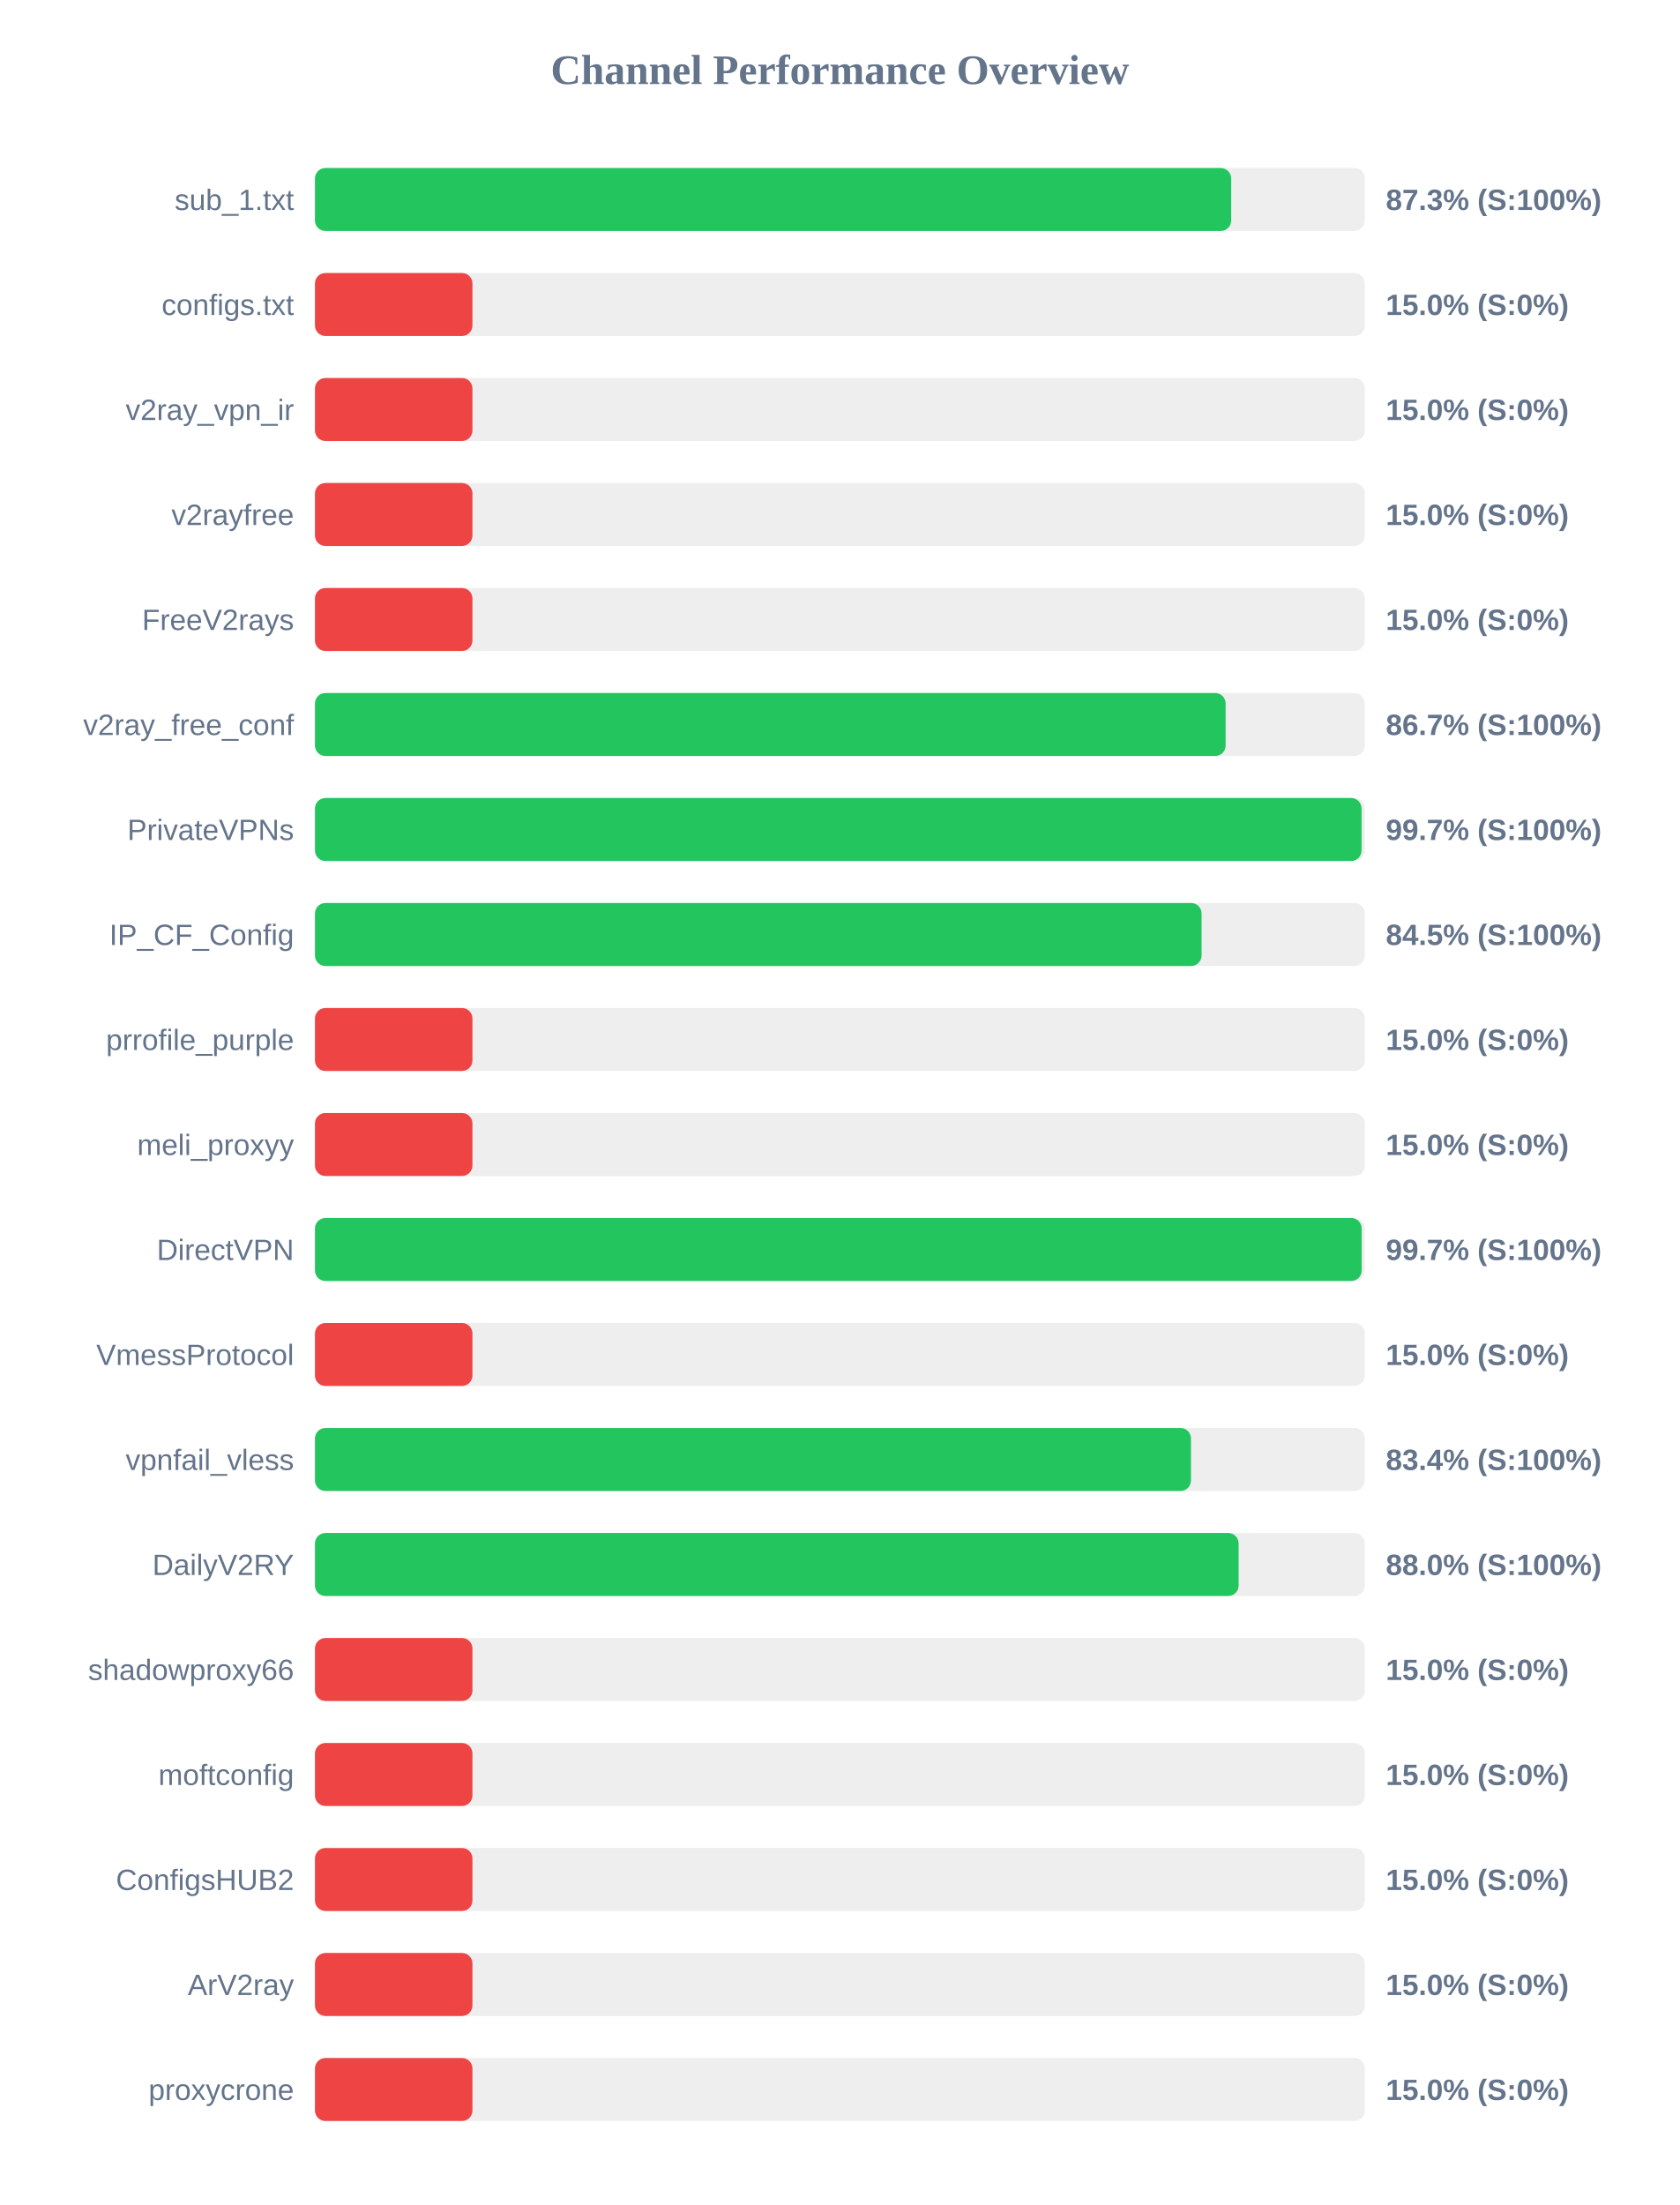
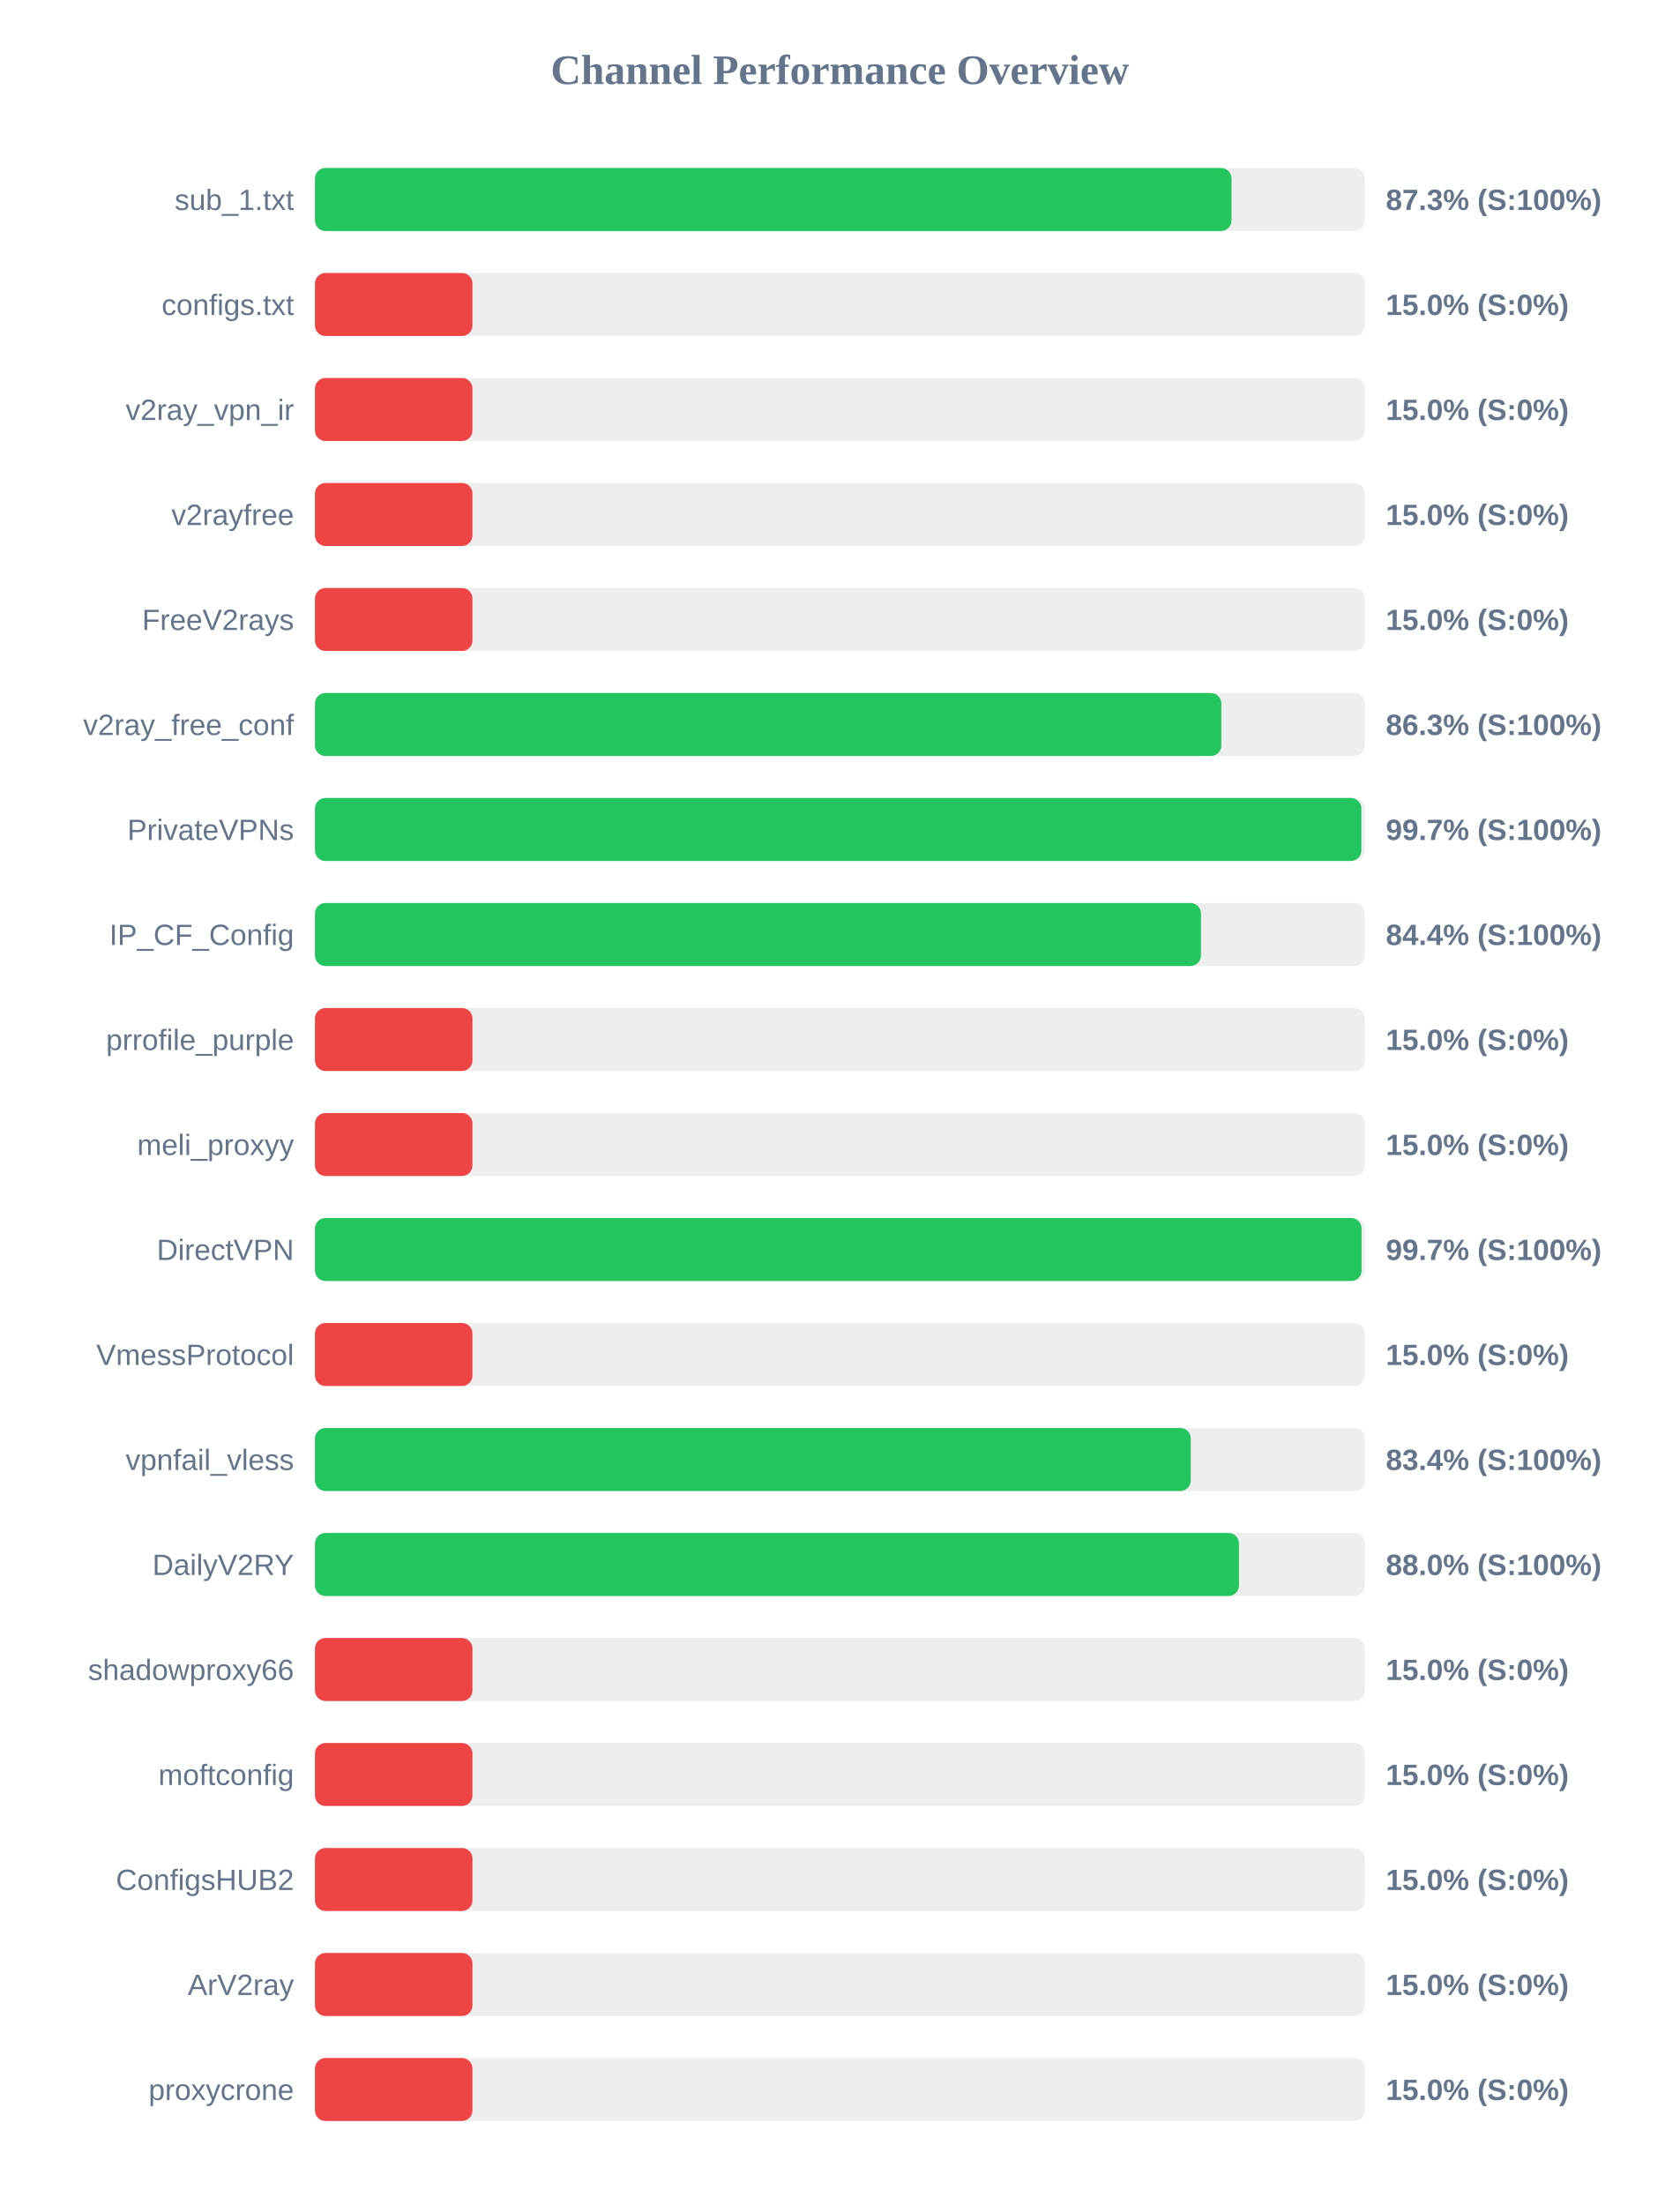
<svg xmlns="http://www.w3.org/2000/svg" width="800" height="1050" version="1.1">
  <style>
        .row { font: 14px Arial; fill: #64748b; }
        .score { font: bold 14px Arial; fill: #64748b; }
    </style>
  <text x="400" y="40" text-anchor="middle" font-size="20px" font-weight="bold" fill="#64748b">Channel Performance Overview</text>
  <rect x="150" y="80" width="500" height="30" fill="#eee" rx="5" />
-   <rect x="150" y="80" width="436.35" height="30" fill="#22c55e" rx="5" />
+   <rect x="150" y="80" width="436.5" height="30" fill="#22c55e" rx="5" />
  <text x="140" y="100" text-anchor="end" class="row">sub_1.txt</text>
  <text x="660" y="100" text-anchor="start" class="score">87.3% (S:100%)</text>
  <rect x="150" y="130" width="500" height="30" fill="#eee" rx="5" />
  <rect x="150" y="130" width="75.0" height="30" fill="#ef4444" rx="5" />
  <text x="140" y="150" text-anchor="end" class="row">configs.txt</text>
  <text x="660" y="150" text-anchor="start" class="score">15.0% (S:0%)</text>
  <rect x="150" y="180" width="500" height="30" fill="#eee" rx="5" />
  <rect x="150" y="180" width="75.0" height="30" fill="#ef4444" rx="5" />
  <text x="140" y="200" text-anchor="end" class="row">v2ray_vpn_ir</text>
  <text x="660" y="200" text-anchor="start" class="score">15.0% (S:0%)</text>
  <rect x="150" y="230" width="500" height="30" fill="#eee" rx="5" />
  <rect x="150" y="230" width="75.0" height="30" fill="#ef4444" rx="5" />
  <text x="140" y="250" text-anchor="end" class="row">v2rayfree</text>
  <text x="660" y="250" text-anchor="start" class="score">15.0% (S:0%)</text>
  <rect x="150" y="280" width="500" height="30" fill="#eee" rx="5" />
  <rect x="150" y="280" width="75.0" height="30" fill="#ef4444" rx="5" />
  <text x="140" y="300" text-anchor="end" class="row">FreeV2rays</text>
  <text x="660" y="300" text-anchor="start" class="score">15.0% (S:0%)</text>
  <rect x="150" y="330" width="500" height="30" fill="#eee" rx="5" />
-   <rect x="150" y="330" width="433.7" height="30" fill="#22c55e" rx="5" />
+   <rect x="150" y="330" width="431.65" height="30" fill="#22c55e" rx="5" />
  <text x="140" y="350" text-anchor="end" class="row">v2ray_free_conf</text>
-   <text x="660" y="350" text-anchor="start" class="score">86.7% (S:100%)</text>
+   <text x="660" y="350" text-anchor="start" class="score">86.3% (S:100%)</text>
  <rect x="150" y="380" width="500" height="30" fill="#eee" rx="5" />
-   <rect x="150" y="380" width="498.45" height="30" fill="#22c55e" rx="5" />
+   <rect x="150" y="380" width="498.35" height="30" fill="#22c55e" rx="5" />
  <text x="140" y="400" text-anchor="end" class="row">PrivateVPNs</text>
  <text x="660" y="400" text-anchor="start" class="score">99.7% (S:100%)</text>
  <rect x="150" y="430" width="500" height="30" fill="#eee" rx="5" />
-   <rect x="150" y="430" width="422.25" height="30" fill="#22c55e" rx="5" />
+   <rect x="150" y="430" width="421.95" height="30" fill="#22c55e" rx="5" />
  <text x="140" y="450" text-anchor="end" class="row">IP_CF_Config</text>
-   <text x="660" y="450" text-anchor="start" class="score">84.5% (S:100%)</text>
+   <text x="660" y="450" text-anchor="start" class="score">84.4% (S:100%)</text>
  <rect x="150" y="480" width="500" height="30" fill="#eee" rx="5" />
  <rect x="150" y="480" width="75.0" height="30" fill="#ef4444" rx="5" />
  <text x="140" y="500" text-anchor="end" class="row">prrofile_purple</text>
  <text x="660" y="500" text-anchor="start" class="score">15.0% (S:0%)</text>
  <rect x="150" y="530" width="500" height="30" fill="#eee" rx="5" />
  <rect x="150" y="530" width="75.0" height="30" fill="#ef4444" rx="5" />
  <text x="140" y="550" text-anchor="end" class="row">meli_proxyy</text>
  <text x="660" y="550" text-anchor="start" class="score">15.0% (S:0%)</text>
  <rect x="150" y="580" width="500" height="30" fill="#eee" rx="5" />
-   <rect x="150" y="580" width="498.5" height="30" fill="#22c55e" rx="5" />
+   <rect x="150" y="580" width="498.45" height="30" fill="#22c55e" rx="5" />
  <text x="140" y="600" text-anchor="end" class="row">DirectVPN</text>
  <text x="660" y="600" text-anchor="start" class="score">99.7% (S:100%)</text>
  <rect x="150" y="630" width="500" height="30" fill="#eee" rx="5" />
  <rect x="150" y="630" width="75.0" height="30" fill="#ef4444" rx="5" />
  <text x="140" y="650" text-anchor="end" class="row">VmessProtocol</text>
  <text x="660" y="650" text-anchor="start" class="score">15.0% (S:0%)</text>
  <rect x="150" y="680" width="500" height="30" fill="#eee" rx="5" />
-   <rect x="150" y="680" width="417.2" height="30" fill="#22c55e" rx="5" />
+   <rect x="150" y="680" width="417.1" height="30" fill="#22c55e" rx="5" />
  <text x="140" y="700" text-anchor="end" class="row">vpnfail_vless</text>
  <text x="660" y="700" text-anchor="start" class="score">83.4% (S:100%)</text>
  <rect x="150" y="730" width="500" height="30" fill="#eee" rx="5" />
-   <rect x="150" y="730" width="439.9" height="30" fill="#22c55e" rx="5" />
+   <rect x="150" y="730" width="440.05" height="30" fill="#22c55e" rx="5" />
  <text x="140" y="750" text-anchor="end" class="row">DailyV2RY</text>
  <text x="660" y="750" text-anchor="start" class="score">88.0% (S:100%)</text>
  <rect x="150" y="780" width="500" height="30" fill="#eee" rx="5" />
  <rect x="150" y="780" width="75.0" height="30" fill="#ef4444" rx="5" />
  <text x="140" y="800" text-anchor="end" class="row">shadowproxy66</text>
  <text x="660" y="800" text-anchor="start" class="score">15.0% (S:0%)</text>
  <rect x="150" y="830" width="500" height="30" fill="#eee" rx="5" />
  <rect x="150" y="830" width="75.0" height="30" fill="#ef4444" rx="5" />
  <text x="140" y="850" text-anchor="end" class="row">moftconfig</text>
  <text x="660" y="850" text-anchor="start" class="score">15.0% (S:0%)</text>
  <rect x="150" y="880" width="500" height="30" fill="#eee" rx="5" />
  <rect x="150" y="880" width="75.0" height="30" fill="#ef4444" rx="5" />
  <text x="140" y="900" text-anchor="end" class="row">ConfigsHUB2</text>
  <text x="660" y="900" text-anchor="start" class="score">15.0% (S:0%)</text>
  <rect x="150" y="930" width="500" height="30" fill="#eee" rx="5" />
  <rect x="150" y="930" width="75.0" height="30" fill="#ef4444" rx="5" />
  <text x="140" y="950" text-anchor="end" class="row">ArV2ray</text>
  <text x="660" y="950" text-anchor="start" class="score">15.0% (S:0%)</text>
  <rect x="150" y="980" width="500" height="30" fill="#eee" rx="5" />
  <rect x="150" y="980" width="75.0" height="30" fill="#ef4444" rx="5" />
  <text x="140" y="1000" text-anchor="end" class="row">proxycrone</text>
  <text x="660" y="1000" text-anchor="start" class="score">15.0% (S:0%)</text>
</svg>
